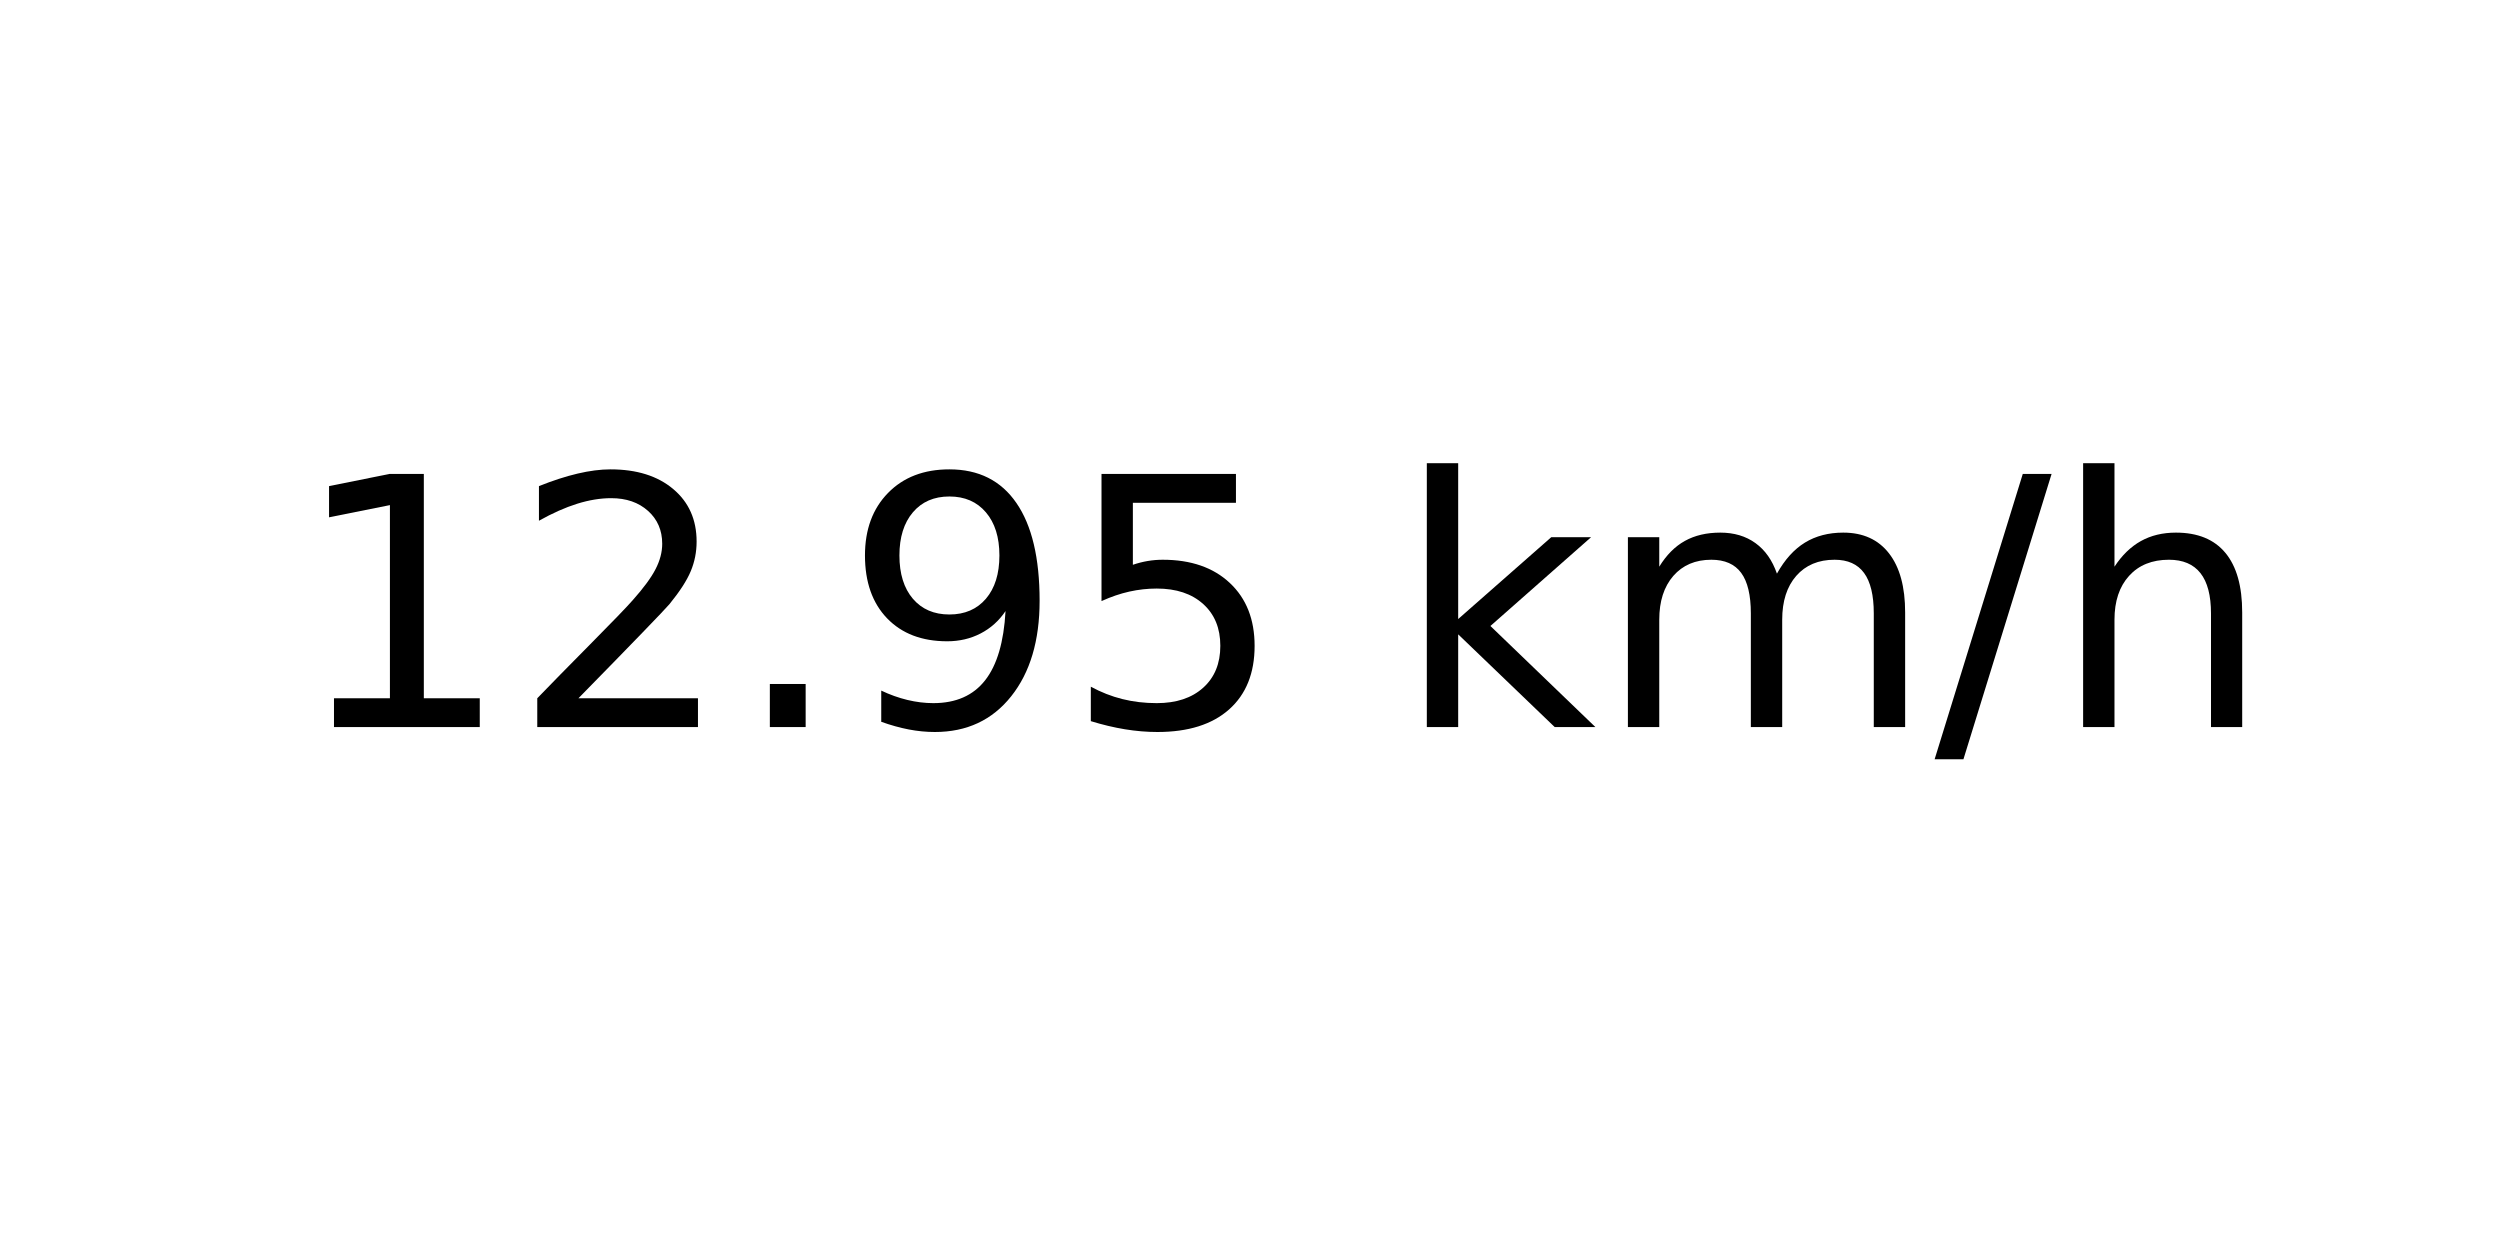
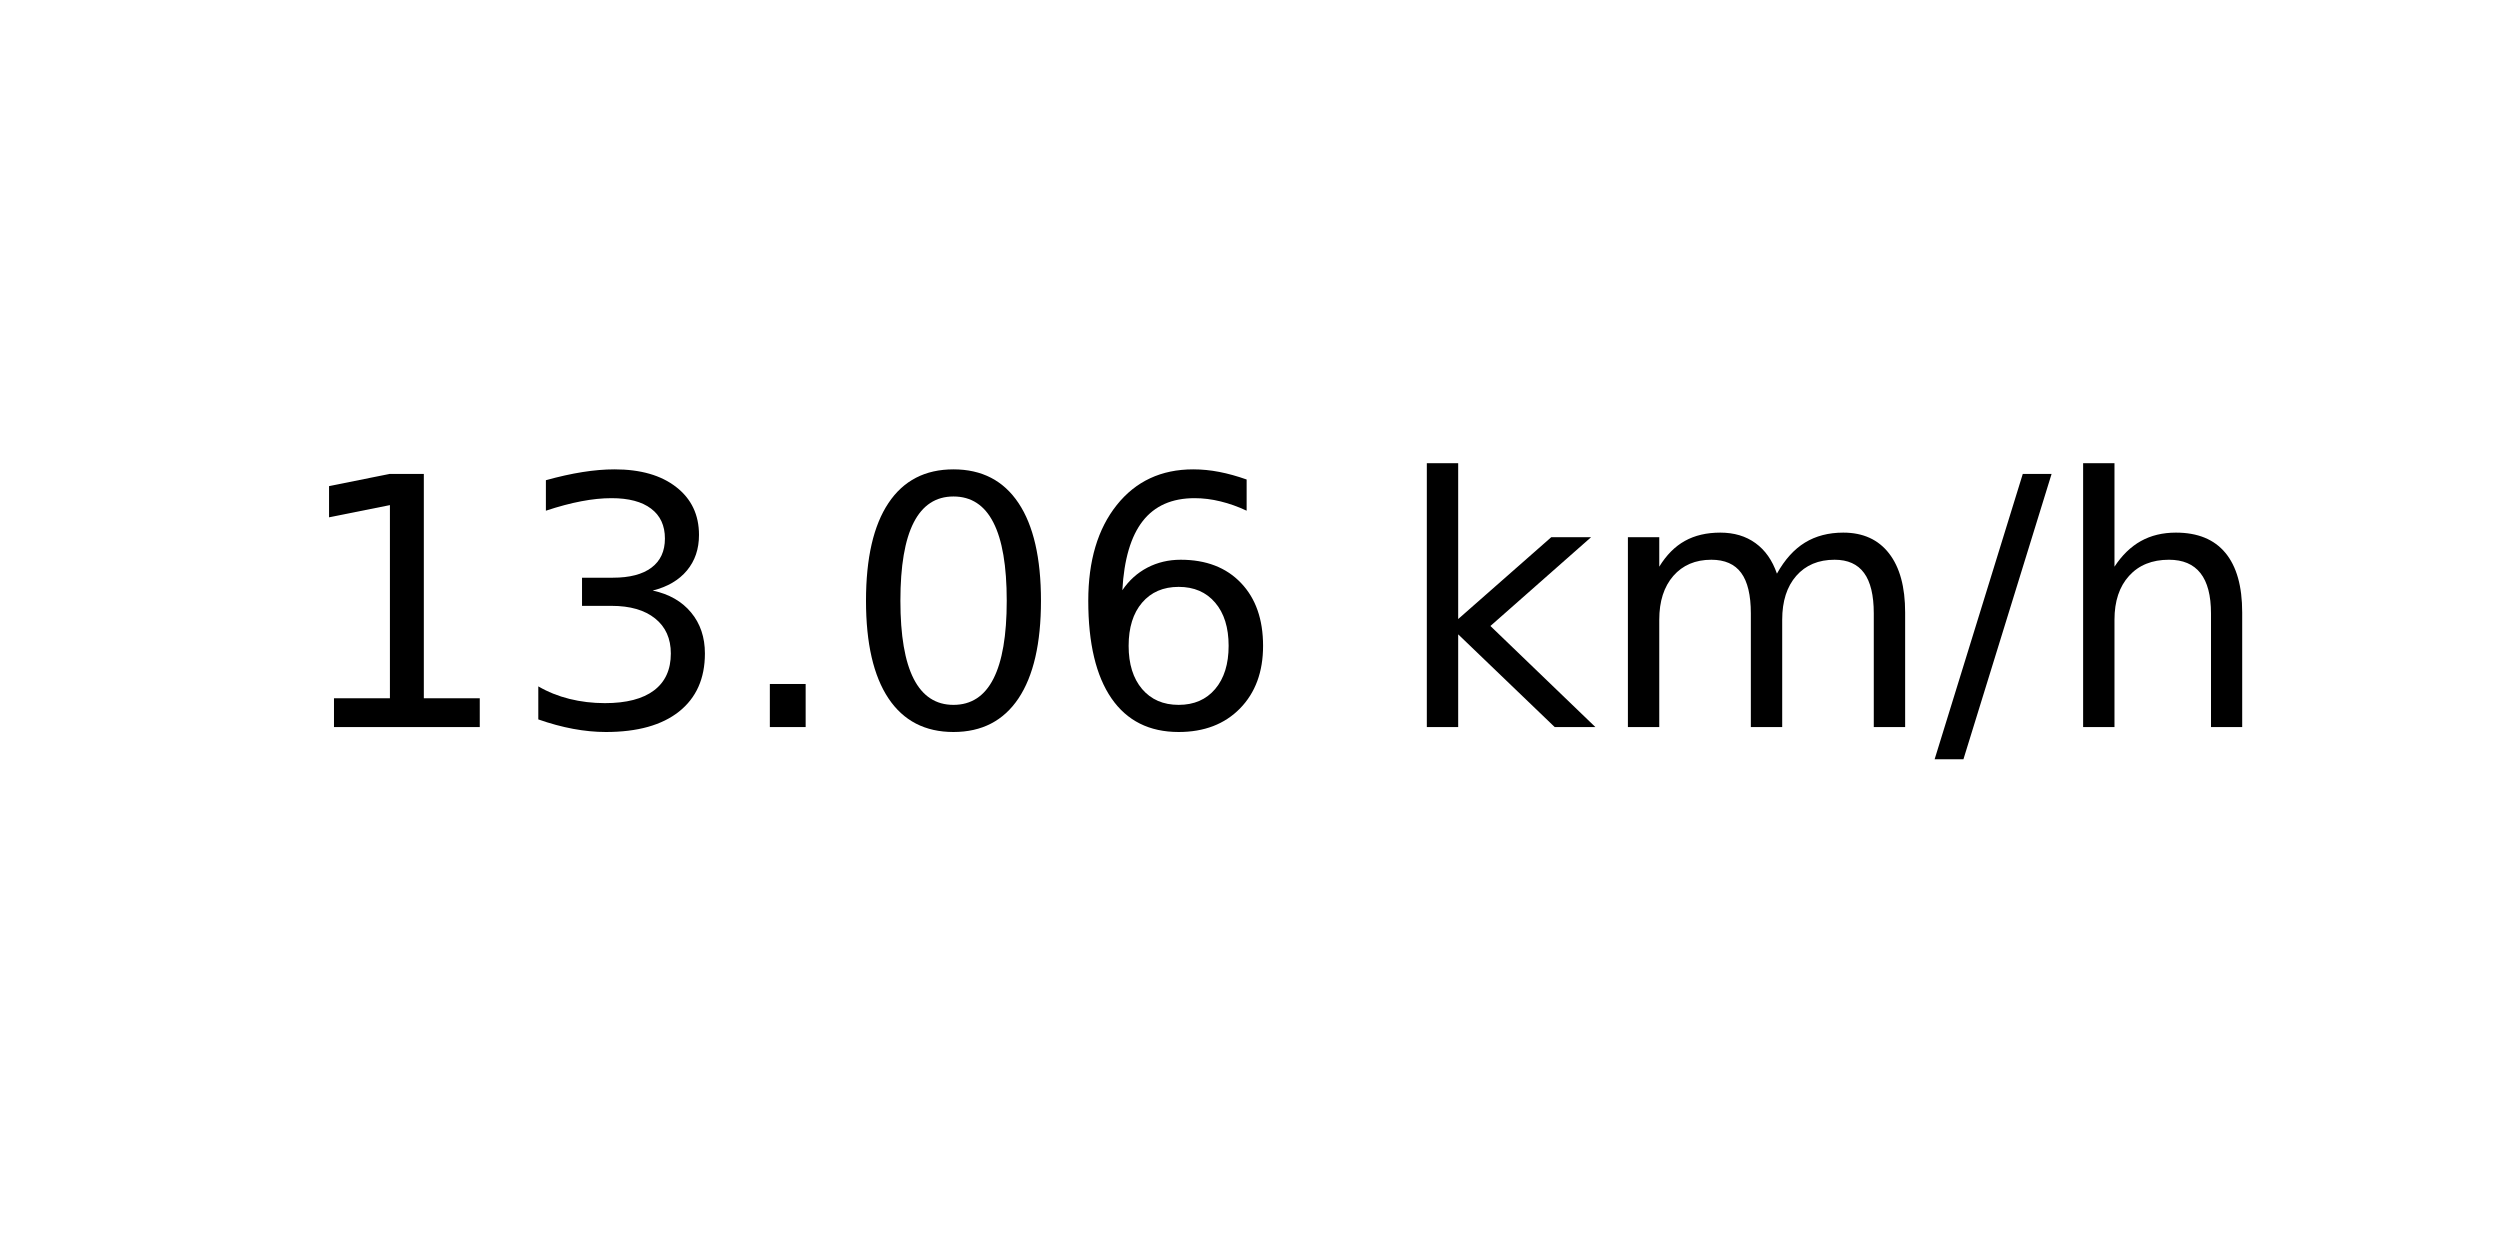
<svg xmlns="http://www.w3.org/2000/svg" xmlns:xlink="http://www.w3.org/1999/xlink" width="72pt" height="36pt" viewBox="0 0 72 36" version="1.1">
  <defs>
    <style type="text/css">*{stroke-linejoin: round; stroke-linecap: butt}</style>
  </defs>
  <g id="figure_1">
    <g id="axes_1">
      <g id="text_1">
        <g transform="translate(8.378125 20.93937) scale(0.1 -0.1)">
          <defs>
            <path id="DejaVuSans-31" d="M 794 531  L 1825 531  L 1825 4091  L 703 3866  L 703 4441  L 1819 4666  L 2450 4666  L 2450 531  L 3481 531  L 3481 0  L 794 0  L 794 531  z " transform="scale(0.015625)" />
-             <path id="DejaVuSans-32" d="M 1228 531  L 3431 531  L 3431 0  L 469 0  L 469 531  Q 828 903 1448 1529  Q 2069 2156 2228 2338  Q 2531 2678 2651 2914  Q 2772 3150 2772 3378  Q 2772 3750 2511 3984  Q 2250 4219 1831 4219  Q 1534 4219 1204 4116  Q 875 4013 500 3803  L 500 4441  Q 881 4594 1212 4672  Q 1544 4750 1819 4750  Q 2544 4750 2975 4387  Q 3406 4025 3406 3419  Q 3406 3131 3298 2873  Q 3191 2616 2906 2266  Q 2828 2175 2409 1742  Q 1991 1309 1228 531  z " transform="scale(0.015625)" />
+             <path id="DejaVuSans-33" d="M 2597 2516  Q 3050 2419 3304 2112  Q 3559 1806 3559 1356  Q 3559 666 3084 287  Q 2609 -91 1734 -91  Q 1441 -91 1130 -33  Q 819 25 488 141  L 488 750  Q 750 597 1062 519  Q 1375 441 1716 441  Q 2309 441 2620 675  Q 2931 909 2931 1356  Q 2931 1769 2642 2001  Q 2353 2234 1838 2234  L 1294 2234  L 1294 2753  L 1863 2753  Q 2328 2753 2575 2939  Q 2822 3125 2822 3475  Q 2822 3834 2567 4026  Q 2313 4219 1838 4219  Q 1578 4219 1281 4162  Q 984 4106 628 3988  L 628 4550  Q 988 4650 1302 4700  Q 1616 4750 1894 4750  Q 2613 4750 3031 4423  Q 3450 4097 3450 3541  Q 3450 3153 3228 2886  Q 3006 2619 2597 2516  z " transform="scale(0.015625)" />
            <path id="DejaVuSans-2e" d="M 684 794  L 1344 794  L 1344 0  L 684 0  L 684 794  z " transform="scale(0.015625)" />
-             <path id="DejaVuSans-39" d="M 703 97  L 703 672  Q 941 559 1184 500  Q 1428 441 1663 441  Q 2288 441 2617 861  Q 2947 1281 2994 2138  Q 2813 1869 2534 1725  Q 2256 1581 1919 1581  Q 1219 1581 811 2004  Q 403 2428 403 3163  Q 403 3881 828 4315  Q 1253 4750 1959 4750  Q 2769 4750 3195 4129  Q 3622 3509 3622 2328  Q 3622 1225 3098 567  Q 2575 -91 1691 -91  Q 1453 -91 1209 -44  Q 966 3 703 97  z M 1959 2075  Q 2384 2075 2632 2365  Q 2881 2656 2881 3163  Q 2881 3666 2632 3958  Q 2384 4250 1959 4250  Q 1534 4250 1286 3958  Q 1038 3666 1038 3163  Q 1038 2656 1286 2365  Q 1534 2075 1959 2075  z " transform="scale(0.015625)" />
-             <path id="DejaVuSans-35" d="M 691 4666  L 3169 4666  L 3169 4134  L 1269 4134  L 1269 2991  Q 1406 3038 1543 3061  Q 1681 3084 1819 3084  Q 2600 3084 3056 2656  Q 3513 2228 3513 1497  Q 3513 744 3044 326  Q 2575 -91 1722 -91  Q 1428 -91 1123 -41  Q 819 9 494 109  L 494 744  Q 775 591 1075 516  Q 1375 441 1709 441  Q 2250 441 2565 725  Q 2881 1009 2881 1497  Q 2881 1984 2565 2268  Q 2250 2553 1709 2553  Q 1456 2553 1204 2497  Q 953 2441 691 2322  L 691 4666  z " transform="scale(0.015625)" />
+             <path id="DejaVuSans-30" d="M 2034 4250  Q 1547 4250 1301 3770  Q 1056 3291 1056 2328  Q 1056 1369 1301 889  Q 1547 409 2034 409  Q 2525 409 2770 889  Q 3016 1369 3016 2328  Q 3016 3291 2770 3770  Q 2525 4250 2034 4250  z M 2034 4750  Q 2819 4750 3233 4129  Q 3647 3509 3647 2328  Q 3647 1150 3233 529  Q 2819 -91 2034 -91  Q 1250 -91 836 529  Q 422 1150 422 2328  Q 422 3509 836 4129  Q 1250 4750 2034 4750  z " transform="scale(0.015625)" />
+             <path id="DejaVuSans-36" d="M 2113 2584  Q 1688 2584 1439 2293  Q 1191 2003 1191 1497  Q 1191 994 1439 701  Q 1688 409 2113 409  Q 2538 409 2786 701  Q 3034 994 3034 1497  Q 3034 2003 2786 2293  Q 2538 2584 2113 2584  z M 3366 4563  L 3366 3988  Q 3128 4100 2886 4159  Q 2644 4219 2406 4219  Q 1781 4219 1451 3797  Q 1122 3375 1075 2522  Q 1259 2794 1537 2939  Q 1816 3084 2150 3084  Q 2853 3084 3261 2657  Q 3669 2231 3669 1497  Q 3669 778 3244 343  Q 2819 -91 2113 -91  Q 1303 -91 875 529  Q 447 1150 447 2328  Q 447 3434 972 4092  Q 1497 4750 2381 4750  Q 2619 4750 2861 4703  Q 3103 4656 3366 4563  z " transform="scale(0.015625)" />
            <path id="DejaVuSans-20" transform="scale(0.015625)" />
            <path id="DejaVuSans-6b" d="M 581 4863  L 1159 4863  L 1159 1991  L 2875 3500  L 3609 3500  L 1753 1863  L 3688 0  L 2938 0  L 1159 1709  L 1159 0  L 581 0  L 581 4863  z " transform="scale(0.015625)" />
            <path id="DejaVuSans-6d" d="M 3328 2828  Q 3544 3216 3844 3400  Q 4144 3584 4550 3584  Q 5097 3584 5394 3201  Q 5691 2819 5691 2113  L 5691 0  L 5113 0  L 5113 2094  Q 5113 2597 4934 2840  Q 4756 3084 4391 3084  Q 3944 3084 3684 2787  Q 3425 2491 3425 1978  L 3425 0  L 2847 0  L 2847 2094  Q 2847 2600 2669 2842  Q 2491 3084 2119 3084  Q 1678 3084 1418 2786  Q 1159 2488 1159 1978  L 1159 0  L 581 0  L 581 3500  L 1159 3500  L 1159 2956  Q 1356 3278 1631 3431  Q 1906 3584 2284 3584  Q 2666 3584 2933 3390  Q 3200 3197 3328 2828  z " transform="scale(0.015625)" />
            <path id="DejaVuSans-2f" d="M 1625 4666  L 2156 4666  L 531 -594  L 0 -594  L 1625 4666  z " transform="scale(0.015625)" />
            <path id="DejaVuSans-68" d="M 3513 2113  L 3513 0  L 2938 0  L 2938 2094  Q 2938 2591 2744 2837  Q 2550 3084 2163 3084  Q 1697 3084 1428 2787  Q 1159 2491 1159 1978  L 1159 0  L 581 0  L 581 4863  L 1159 4863  L 1159 2956  Q 1366 3272 1645 3428  Q 1925 3584 2291 3584  Q 2894 3584 3203 3211  Q 3513 2838 3513 2113  z " transform="scale(0.015625)" />
          </defs>
          <use xlink:href="#DejaVuSans-31" />
-           <use xlink:href="#DejaVuSans-32" x="63.623" />
+           <use xlink:href="#DejaVuSans-33" x="63.623" />
          <use xlink:href="#DejaVuSans-2e" x="127.246" />
-           <use xlink:href="#DejaVuSans-39" x="159.033" />
-           <use xlink:href="#DejaVuSans-35" x="222.656" />
+           <use xlink:href="#DejaVuSans-30" x="159.033" />
+           <use xlink:href="#DejaVuSans-36" x="222.656" />
          <use xlink:href="#DejaVuSans-20" x="286.279" />
          <use xlink:href="#DejaVuSans-6b" x="318.066" />
          <use xlink:href="#DejaVuSans-6d" x="375.977" />
          <use xlink:href="#DejaVuSans-2f" x="473.389" />
          <use xlink:href="#DejaVuSans-68" x="507.08" />
        </g>
      </g>
    </g>
  </g>
</svg>
